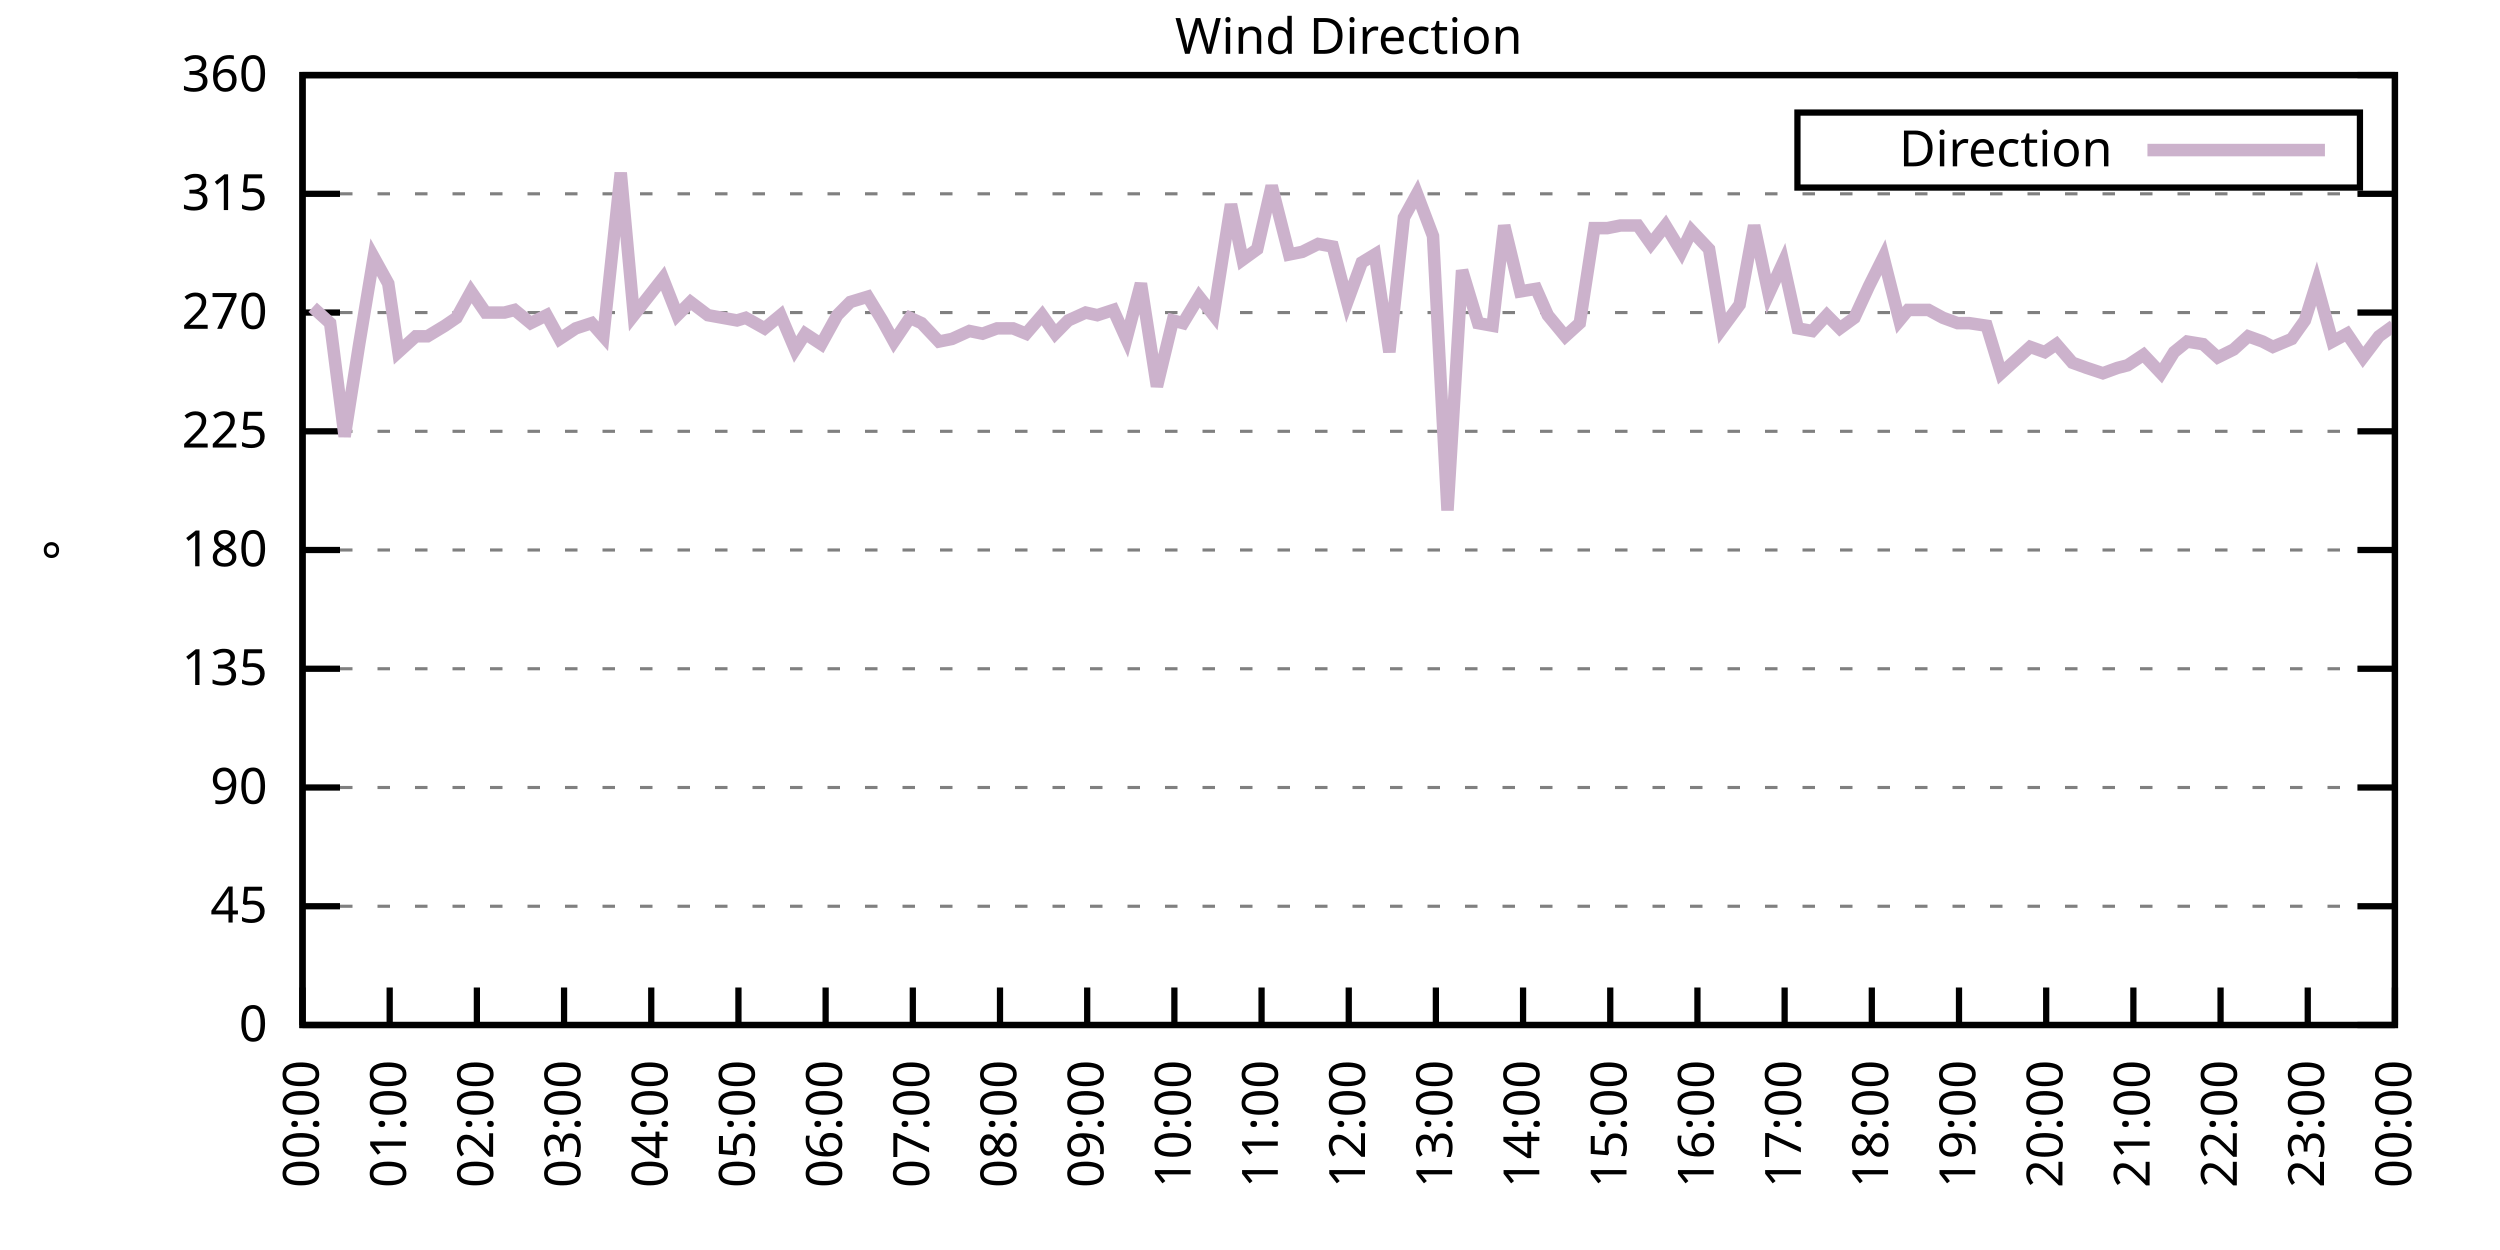
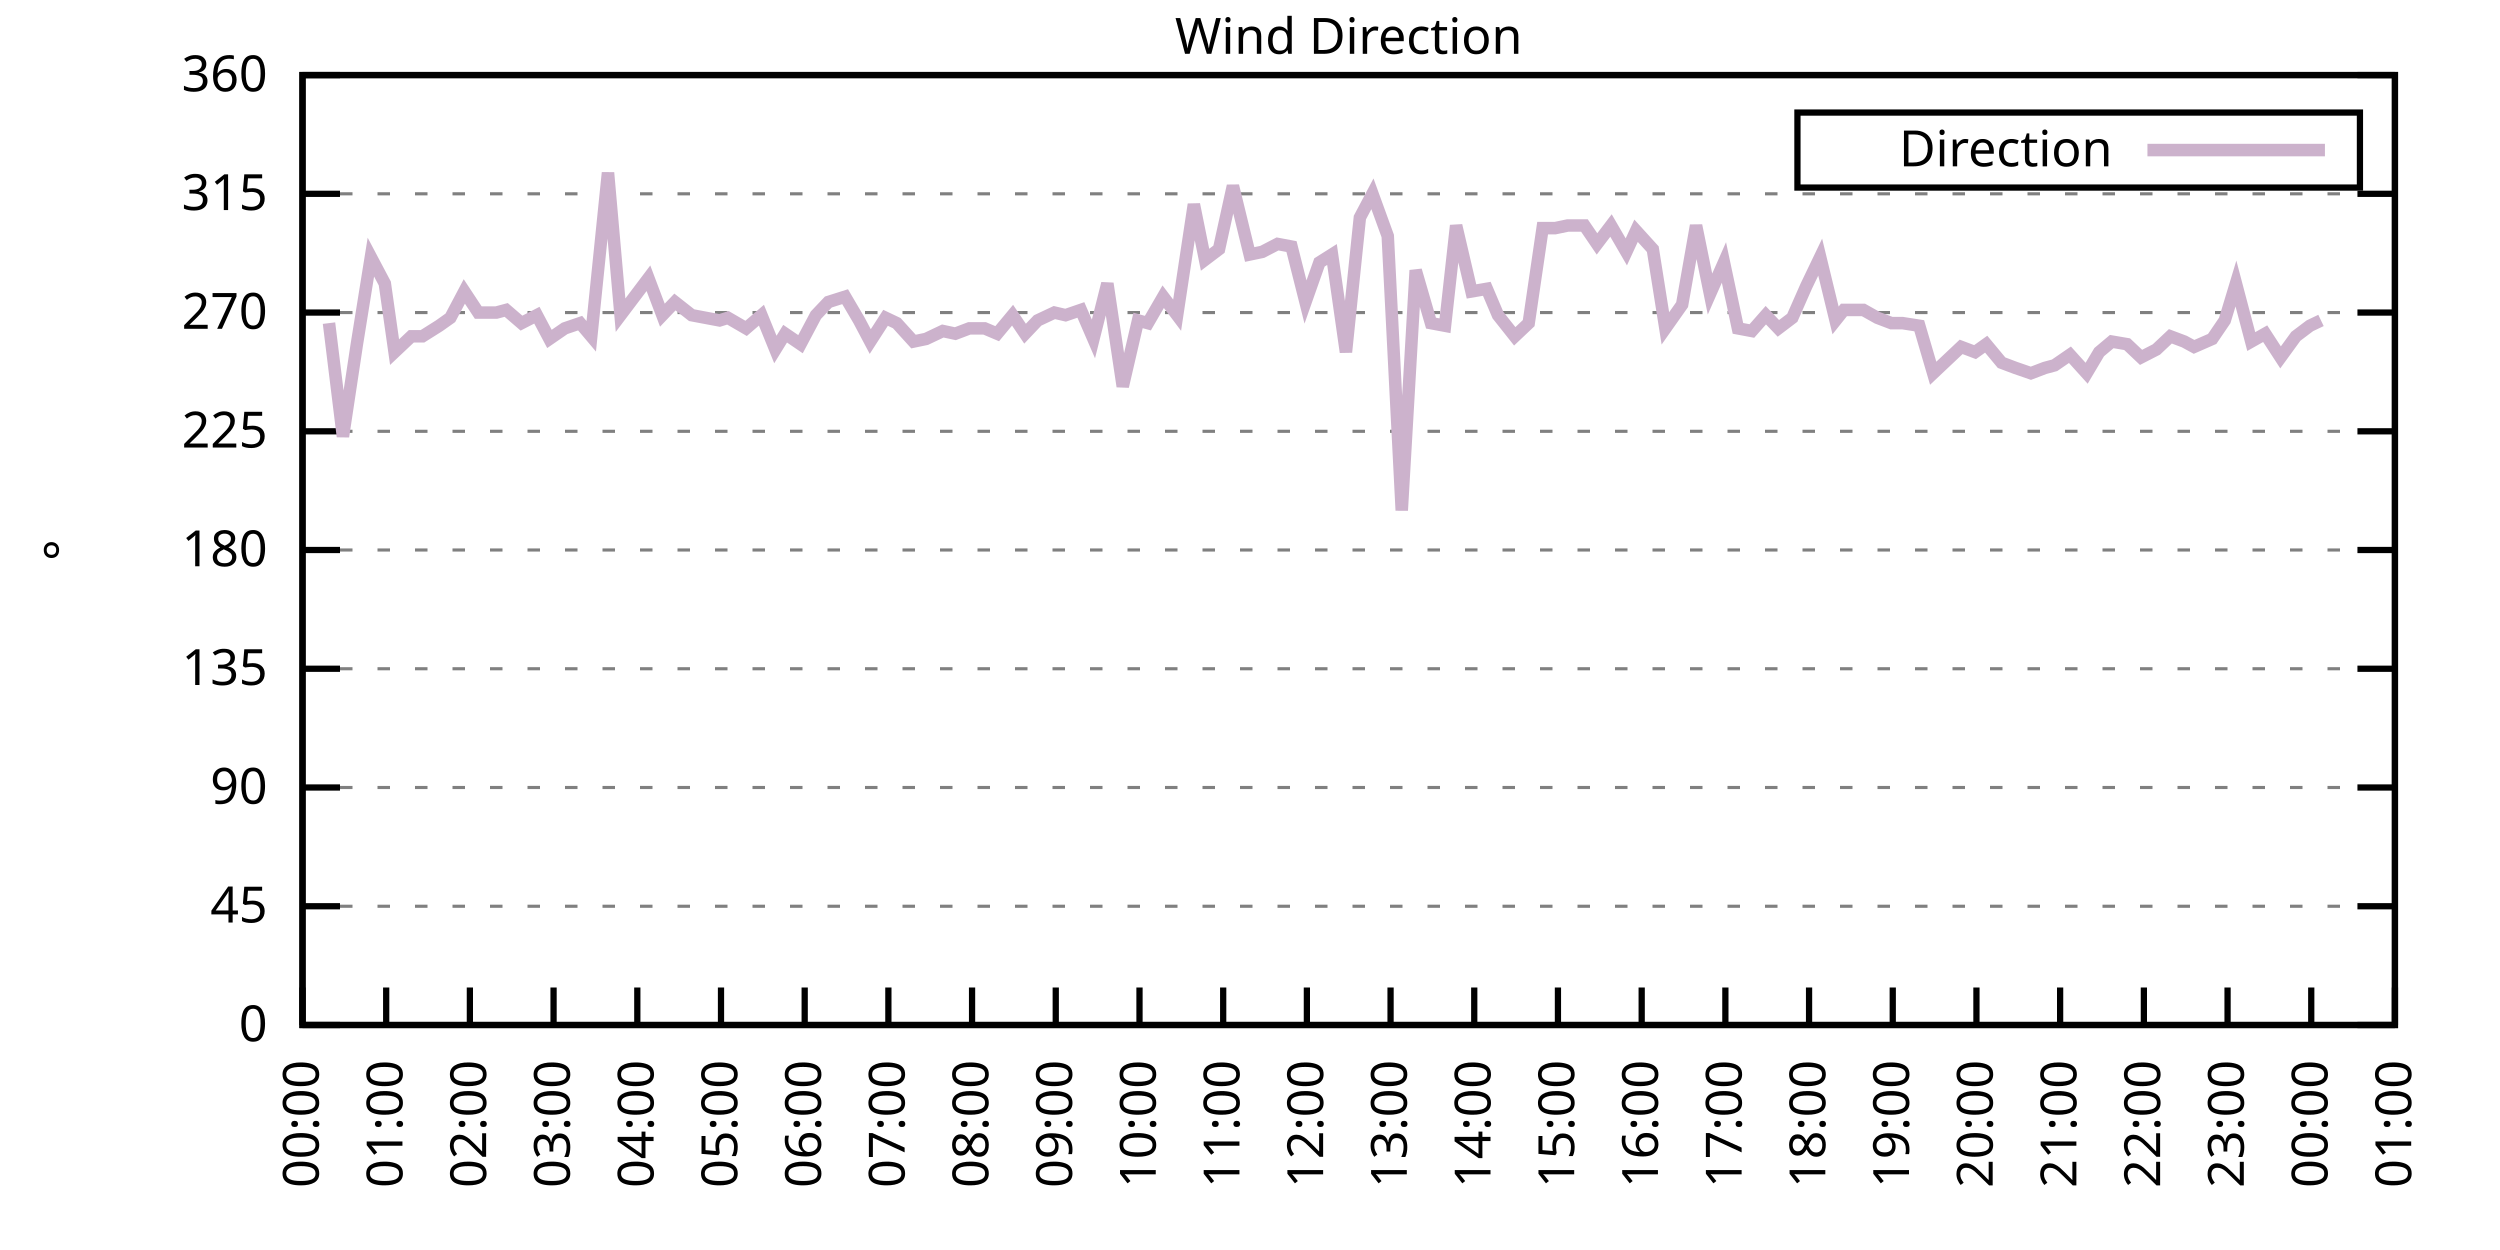
<svg xmlns="http://www.w3.org/2000/svg" xmlns:xlink="http://www.w3.org/1999/xlink" width="400" height="200" viewBox="0 0 400 200">
  <g id="gnuplot_canvas">
    <rect x="0" y="0" width="400" height="200" fill="none" />
    <defs>
      <circle id="gpDot" r="0.5" stroke-width="0.5" stroke="currentColor" />
      <path id="gpPt0" stroke-width="0.333" stroke="currentColor" d="M-1,0 h2 M0,-1 v2" />
      <path id="gpPt1" stroke-width="0.333" stroke="currentColor" d="M-1,-1 L1,1 M1,-1 L-1,1" />
      <path id="gpPt2" stroke-width="0.333" stroke="currentColor" d="M-1,0 L1,0 M0,-1 L0,1 M-1,-1 L1,1 M-1,1 L1,-1" />
      <rect id="gpPt3" stroke-width="0.333" stroke="currentColor" x="-1" y="-1" width="2" height="2" />
      <rect id="gpPt4" stroke-width="0.333" stroke="currentColor" fill="currentColor" x="-1" y="-1" width="2" height="2" />
      <circle id="gpPt5" stroke-width="0.333" stroke="currentColor" cx="0" cy="0" r="1" />
      <use xlink:href="#gpPt5" id="gpPt6" fill="currentColor" stroke="none" />
      <path id="gpPt7" stroke-width="0.333" stroke="currentColor" d="M0,-1.33 L-1.33,0.67 L1.33,0.67 z" />
      <use xlink:href="#gpPt7" id="gpPt8" fill="currentColor" stroke="none" />
      <use xlink:href="#gpPt7" id="gpPt9" stroke="currentColor" transform="rotate(180)" />
      <use xlink:href="#gpPt9" id="gpPt10" fill="currentColor" stroke="none" />
      <use xlink:href="#gpPt3" id="gpPt11" stroke="currentColor" transform="rotate(45)" />
      <use xlink:href="#gpPt11" id="gpPt12" fill="currentColor" stroke="none" />
      <path id="gpPt13" stroke-width="0.333" stroke="currentColor" d="M0,1.330 L1.265,0.411 L0.782,-1.067 L-0.782,-1.076 L-1.265,0.411 z" />
      <use xlink:href="#gpPt13" id="gpPt14" fill="currentColor" stroke="none" />
      <filter id="textbox" filterUnits="objectBoundingBox" x="0" y="0" height="1" width="1">
        <feFlood flood-color="white" flood-opacity="1" result="bgnd" />
        <feComposite in="SourceGraphic" in2="bgnd" operator="atop" />
      </filter>
      <filter id="greybox" filterUnits="objectBoundingBox" x="0" y="0" height="1" width="1">
        <feFlood flood-color="lightgrey" flood-opacity="1" result="grey" />
        <feComposite in="SourceGraphic" in2="grey" operator="atop" />
      </filter>
    </defs>
    <g fill="none" color="white" stroke="currentColor" stroke-width="1.00" stroke-linecap="butt" stroke-linejoin="miter">
</g>
    <g fill="none" color="black" stroke="currentColor" stroke-width="1.00" stroke-linecap="butt" stroke-linejoin="miter">
      <g stroke="none" shape-rendering="crispEdges">
        <polygon fill="rgb(255, 255, 255)" points="48.40,164.00 383.18,164.00 383.18,12.02 48.40,12.02 " />
      </g>
    </g>
    <g fill="none" color="black" stroke="currentColor" stroke-width="1.00" stroke-linecap="butt" stroke-linejoin="miter">
</g>
    <g fill="none" color="black" stroke="black" stroke-width="0.50" stroke-linecap="butt" stroke-linejoin="miter">
</g>
    <g fill="none" color="gray" stroke="currentColor" stroke-width="0.50" stroke-linecap="butt" stroke-linejoin="miter">
      <path stroke="gray" stroke-dasharray="2,4" class="gridline" d="M48.40,164.00 L383.19,164.00  " />
    </g>
    <g fill="none" color="gray" stroke="gray" stroke-width="1.00" stroke-linecap="butt" stroke-linejoin="miter">
</g>
    <g fill="none" color="black" stroke="currentColor" stroke-width="1.00" stroke-linecap="butt" stroke-linejoin="miter">
      <path stroke="black" d="M48.40,164.00 L54.40,164.00 M383.19,164.00 L377.19,164.00  " />
      <g transform="translate(42.80,166.60)" stroke="none" fill="black" font-family="Sans" font-size="8.00" text-anchor="end">
        <text>
          <tspan font-family="Sans"> 0</tspan>
        </text>
      </g>
    </g>
    <g fill="none" color="black" stroke="currentColor" stroke-width="1.00" stroke-linecap="butt" stroke-linejoin="miter">
</g>
    <g fill="none" color="black" stroke="black" stroke-width="0.50" stroke-linecap="butt" stroke-linejoin="miter">
</g>
    <g fill="none" color="gray" stroke="currentColor" stroke-width="0.50" stroke-linecap="butt" stroke-linejoin="miter">
      <path stroke="gray" stroke-dasharray="2,4" class="gridline" d="M48.40,145.00 L383.19,145.00  " />
    </g>
    <g fill="none" color="gray" stroke="gray" stroke-width="1.00" stroke-linecap="butt" stroke-linejoin="miter">
</g>
    <g fill="none" color="black" stroke="currentColor" stroke-width="1.00" stroke-linecap="butt" stroke-linejoin="miter">
      <path stroke="black" d="M48.40,145.00 L54.40,145.00 M383.19,145.00 L377.19,145.00  " />
      <g transform="translate(42.80,147.60)" stroke="none" fill="black" font-family="Sans" font-size="8.00" text-anchor="end">
        <text>
          <tspan font-family="Sans"> 45</tspan>
        </text>
      </g>
    </g>
    <g fill="none" color="black" stroke="currentColor" stroke-width="1.00" stroke-linecap="butt" stroke-linejoin="miter">
</g>
    <g fill="none" color="black" stroke="black" stroke-width="0.50" stroke-linecap="butt" stroke-linejoin="miter">
</g>
    <g fill="none" color="gray" stroke="currentColor" stroke-width="0.50" stroke-linecap="butt" stroke-linejoin="miter">
      <path stroke="gray" stroke-dasharray="2,4" class="gridline" d="M48.40,126.00 L383.19,126.00  " />
    </g>
    <g fill="none" color="gray" stroke="gray" stroke-width="1.00" stroke-linecap="butt" stroke-linejoin="miter">
</g>
    <g fill="none" color="black" stroke="currentColor" stroke-width="1.00" stroke-linecap="butt" stroke-linejoin="miter">
      <path stroke="black" d="M48.40,126.00 L54.40,126.00 M383.19,126.00 L377.19,126.00  " />
      <g transform="translate(42.80,128.60)" stroke="none" fill="black" font-family="Sans" font-size="8.00" text-anchor="end">
        <text>
          <tspan font-family="Sans"> 90</tspan>
        </text>
      </g>
    </g>
    <g fill="none" color="black" stroke="currentColor" stroke-width="1.00" stroke-linecap="butt" stroke-linejoin="miter">
</g>
    <g fill="none" color="black" stroke="black" stroke-width="0.50" stroke-linecap="butt" stroke-linejoin="miter">
</g>
    <g fill="none" color="gray" stroke="currentColor" stroke-width="0.50" stroke-linecap="butt" stroke-linejoin="miter">
      <path stroke="gray" stroke-dasharray="2,4" class="gridline" d="M48.40,107.00 L383.19,107.00  " />
    </g>
    <g fill="none" color="gray" stroke="gray" stroke-width="1.00" stroke-linecap="butt" stroke-linejoin="miter">
</g>
    <g fill="none" color="black" stroke="currentColor" stroke-width="1.00" stroke-linecap="butt" stroke-linejoin="miter">
      <path stroke="black" d="M48.40,107.00 L54.40,107.00 M383.19,107.00 L377.19,107.00  " />
      <g transform="translate(42.80,109.60)" stroke="none" fill="black" font-family="Sans" font-size="8.00" text-anchor="end">
        <text>
          <tspan font-family="Sans"> 135</tspan>
        </text>
      </g>
    </g>
    <g fill="none" color="black" stroke="currentColor" stroke-width="1.00" stroke-linecap="butt" stroke-linejoin="miter">
</g>
    <g fill="none" color="black" stroke="black" stroke-width="0.50" stroke-linecap="butt" stroke-linejoin="miter">
</g>
    <g fill="none" color="gray" stroke="currentColor" stroke-width="0.50" stroke-linecap="butt" stroke-linejoin="miter">
      <path stroke="gray" stroke-dasharray="2,4" class="gridline" d="M48.40,88.00 L383.19,88.00  " />
    </g>
    <g fill="none" color="gray" stroke="gray" stroke-width="1.00" stroke-linecap="butt" stroke-linejoin="miter">
</g>
    <g fill="none" color="black" stroke="currentColor" stroke-width="1.00" stroke-linecap="butt" stroke-linejoin="miter">
      <path stroke="black" d="M48.40,88.00 L54.40,88.00 M383.19,88.00 L377.19,88.00  " />
      <g transform="translate(42.80,90.60)" stroke="none" fill="black" font-family="Sans" font-size="8.00" text-anchor="end">
        <text>
          <tspan font-family="Sans"> 180</tspan>
        </text>
      </g>
    </g>
    <g fill="none" color="black" stroke="currentColor" stroke-width="1.00" stroke-linecap="butt" stroke-linejoin="miter">
</g>
    <g fill="none" color="black" stroke="black" stroke-width="0.50" stroke-linecap="butt" stroke-linejoin="miter">
</g>
    <g fill="none" color="gray" stroke="currentColor" stroke-width="0.50" stroke-linecap="butt" stroke-linejoin="miter">
      <path stroke="gray" stroke-dasharray="2,4" class="gridline" d="M48.40,69.01 L383.19,69.01  " />
    </g>
    <g fill="none" color="gray" stroke="gray" stroke-width="1.00" stroke-linecap="butt" stroke-linejoin="miter">
</g>
    <g fill="none" color="black" stroke="currentColor" stroke-width="1.00" stroke-linecap="butt" stroke-linejoin="miter">
      <path stroke="black" d="M48.40,69.01 L54.40,69.01 M383.19,69.01 L377.19,69.01  " />
      <g transform="translate(42.80,71.61)" stroke="none" fill="black" font-family="Sans" font-size="8.00" text-anchor="end">
        <text>
          <tspan font-family="Sans"> 225</tspan>
        </text>
      </g>
    </g>
    <g fill="none" color="black" stroke="currentColor" stroke-width="1.00" stroke-linecap="butt" stroke-linejoin="miter">
</g>
    <g fill="none" color="black" stroke="black" stroke-width="0.50" stroke-linecap="butt" stroke-linejoin="miter">
</g>
    <g fill="none" color="gray" stroke="currentColor" stroke-width="0.50" stroke-linecap="butt" stroke-linejoin="miter">
      <path stroke="gray" stroke-dasharray="2,4" class="gridline" d="M48.40,50.01 L383.19,50.01  " />
    </g>
    <g fill="none" color="gray" stroke="gray" stroke-width="1.00" stroke-linecap="butt" stroke-linejoin="miter">
</g>
    <g fill="none" color="black" stroke="currentColor" stroke-width="1.00" stroke-linecap="butt" stroke-linejoin="miter">
      <path stroke="black" d="M48.40,50.01 L54.40,50.01 M383.19,50.01 L377.19,50.01  " />
      <g transform="translate(42.80,52.61)" stroke="none" fill="black" font-family="Sans" font-size="8.00" text-anchor="end">
        <text>
          <tspan font-family="Sans"> 270</tspan>
        </text>
      </g>
    </g>
    <g fill="none" color="black" stroke="currentColor" stroke-width="1.00" stroke-linecap="butt" stroke-linejoin="miter">
</g>
    <g fill="none" color="black" stroke="black" stroke-width="0.50" stroke-linecap="butt" stroke-linejoin="miter">
</g>
    <g fill="none" color="gray" stroke="currentColor" stroke-width="0.50" stroke-linecap="butt" stroke-linejoin="miter">
      <path stroke="gray" stroke-dasharray="2,4" class="gridline" d="M48.40,31.01 L383.19,31.01  " />
    </g>
    <g fill="none" color="gray" stroke="gray" stroke-width="1.00" stroke-linecap="butt" stroke-linejoin="miter">
</g>
    <g fill="none" color="black" stroke="currentColor" stroke-width="1.00" stroke-linecap="butt" stroke-linejoin="miter">
      <path stroke="black" d="M48.40,31.01 L54.40,31.01 M383.19,31.01 L377.19,31.01  " />
      <g transform="translate(42.80,33.61)" stroke="none" fill="black" font-family="Sans" font-size="8.00" text-anchor="end">
        <text>
          <tspan font-family="Sans"> 315</tspan>
        </text>
      </g>
    </g>
    <g fill="none" color="black" stroke="currentColor" stroke-width="1.00" stroke-linecap="butt" stroke-linejoin="miter">
</g>
    <g fill="none" color="black" stroke="black" stroke-width="0.50" stroke-linecap="butt" stroke-linejoin="miter">
</g>
    <g fill="none" color="gray" stroke="currentColor" stroke-width="0.50" stroke-linecap="butt" stroke-linejoin="miter">
      <path stroke="gray" stroke-dasharray="2,4" class="gridline" d="M48.40,12.01 L383.19,12.01  " />
    </g>
    <g fill="none" color="gray" stroke="gray" stroke-width="1.00" stroke-linecap="butt" stroke-linejoin="miter">
</g>
    <g fill="none" color="black" stroke="currentColor" stroke-width="1.00" stroke-linecap="butt" stroke-linejoin="miter">
      <path stroke="black" d="M48.40,12.01 L54.40,12.01 M383.19,12.01 L377.19,12.01  " />
      <g transform="translate(42.80,14.61)" stroke="none" fill="black" font-family="Sans" font-size="8.00" text-anchor="end">
        <text>
          <tspan font-family="Sans"> 360</tspan>
        </text>
      </g>
    </g>
    <g fill="none" color="black" stroke="currentColor" stroke-width="1.00" stroke-linecap="butt" stroke-linejoin="miter">
      <path stroke="black" d="M48.40,164.00 L48.40,158.00  " />
      <g transform="translate(51.00,169.60) rotate(270.00)" stroke="none" fill="black" font-family="Sans" font-size="8.00" text-anchor="end">
        <text>
          <tspan font-family="Sans">00:00</tspan>
        </text>
      </g>
    </g>
    <g fill="none" color="black" stroke="currentColor" stroke-width="1.00" stroke-linecap="butt" stroke-linejoin="miter">
-       <path stroke="black" d="M62.35,164.00 L62.35,158.00  " />
-       <g transform="translate(64.95,169.60) rotate(270.00)" stroke="none" fill="black" font-family="Sans" font-size="8.00" text-anchor="end">
+       <path stroke="black" d="M61.79,164.00 L61.79,158.00  " />
+       <g transform="translate(64.39,169.60) rotate(270.00)" stroke="none" fill="black" font-family="Sans" font-size="8.00" text-anchor="end">
        <text>
          <tspan font-family="Sans">01:00</tspan>
        </text>
      </g>
    </g>
    <g fill="none" color="black" stroke="currentColor" stroke-width="1.00" stroke-linecap="butt" stroke-linejoin="miter">
-       <path stroke="black" d="M76.30,164.00 L76.30,158.00  " />
-       <g transform="translate(78.90,169.60) rotate(270.00)" stroke="none" fill="black" font-family="Sans" font-size="8.00" text-anchor="end">
+       <path stroke="black" d="M75.18,164.00 L75.18,158.00  " />
+       <g transform="translate(77.78,169.60) rotate(270.00)" stroke="none" fill="black" font-family="Sans" font-size="8.00" text-anchor="end">
        <text>
          <tspan font-family="Sans">02:00</tspan>
        </text>
      </g>
    </g>
    <g fill="none" color="black" stroke="currentColor" stroke-width="1.00" stroke-linecap="butt" stroke-linejoin="miter">
-       <path stroke="black" d="M90.25,164.00 L90.25,158.00  " />
-       <g transform="translate(92.85,169.60) rotate(270.00)" stroke="none" fill="black" font-family="Sans" font-size="8.00" text-anchor="end">
+       <path stroke="black" d="M88.57,164.00 L88.57,158.00  " />
+       <g transform="translate(91.17,169.60) rotate(270.00)" stroke="none" fill="black" font-family="Sans" font-size="8.00" text-anchor="end">
        <text>
          <tspan font-family="Sans">03:00</tspan>
        </text>
      </g>
    </g>
    <g fill="none" color="black" stroke="currentColor" stroke-width="1.00" stroke-linecap="butt" stroke-linejoin="miter">
-       <path stroke="black" d="M104.20,164.00 L104.20,158.00  " />
-       <g transform="translate(106.80,169.60) rotate(270.00)" stroke="none" fill="black" font-family="Sans" font-size="8.00" text-anchor="end">
+       <path stroke="black" d="M101.97,164.00 L101.97,158.00  " />
+       <g transform="translate(104.57,169.60) rotate(270.00)" stroke="none" fill="black" font-family="Sans" font-size="8.00" text-anchor="end">
        <text>
          <tspan font-family="Sans">04:00</tspan>
        </text>
      </g>
    </g>
    <g fill="none" color="black" stroke="currentColor" stroke-width="1.00" stroke-linecap="butt" stroke-linejoin="miter">
-       <path stroke="black" d="M118.15,164.00 L118.15,158.00  " />
-       <g transform="translate(120.75,169.60) rotate(270.00)" stroke="none" fill="black" font-family="Sans" font-size="8.00" text-anchor="end">
+       <path stroke="black" d="M115.36,164.00 L115.36,158.00  " />
+       <g transform="translate(117.96,169.60) rotate(270.00)" stroke="none" fill="black" font-family="Sans" font-size="8.00" text-anchor="end">
        <text>
          <tspan font-family="Sans">05:00</tspan>
        </text>
      </g>
    </g>
    <g fill="none" color="black" stroke="currentColor" stroke-width="1.00" stroke-linecap="butt" stroke-linejoin="miter">
-       <path stroke="black" d="M132.10,164.00 L132.10,158.00  " />
-       <g transform="translate(134.70,169.60) rotate(270.00)" stroke="none" fill="black" font-family="Sans" font-size="8.00" text-anchor="end">
+       <path stroke="black" d="M128.75,164.00 L128.75,158.00  " />
+       <g transform="translate(131.35,169.60) rotate(270.00)" stroke="none" fill="black" font-family="Sans" font-size="8.00" text-anchor="end">
        <text>
          <tspan font-family="Sans">06:00</tspan>
        </text>
      </g>
    </g>
    <g fill="none" color="black" stroke="currentColor" stroke-width="1.00" stroke-linecap="butt" stroke-linejoin="miter">
-       <path stroke="black" d="M146.05,164.00 L146.05,158.00  " />
-       <g transform="translate(148.65,169.60) rotate(270.00)" stroke="none" fill="black" font-family="Sans" font-size="8.00" text-anchor="end">
+       <path stroke="black" d="M142.14,164.00 L142.14,158.00  " />
+       <g transform="translate(144.74,169.60) rotate(270.00)" stroke="none" fill="black" font-family="Sans" font-size="8.00" text-anchor="end">
        <text>
          <tspan font-family="Sans">07:00</tspan>
        </text>
      </g>
    </g>
    <g fill="none" color="black" stroke="currentColor" stroke-width="1.00" stroke-linecap="butt" stroke-linejoin="miter">
-       <path stroke="black" d="M160.00,164.00 L160.00,158.00  " />
-       <g transform="translate(162.60,169.60) rotate(270.00)" stroke="none" fill="black" font-family="Sans" font-size="8.00" text-anchor="end">
+       <path stroke="black" d="M155.53,164.00 L155.53,158.00  " />
+       <g transform="translate(158.13,169.60) rotate(270.00)" stroke="none" fill="black" font-family="Sans" font-size="8.00" text-anchor="end">
        <text>
          <tspan font-family="Sans">08:00</tspan>
        </text>
      </g>
    </g>
    <g fill="none" color="black" stroke="currentColor" stroke-width="1.00" stroke-linecap="butt" stroke-linejoin="miter">
-       <path stroke="black" d="M173.95,164.00 L173.95,158.00  " />
-       <g transform="translate(176.55,169.60) rotate(270.00)" stroke="none" fill="black" font-family="Sans" font-size="8.00" text-anchor="end">
+       <path stroke="black" d="M168.92,164.00 L168.92,158.00  " />
+       <g transform="translate(171.52,169.60) rotate(270.00)" stroke="none" fill="black" font-family="Sans" font-size="8.00" text-anchor="end">
        <text>
          <tspan font-family="Sans">09:00</tspan>
        </text>
      </g>
    </g>
    <g fill="none" color="black" stroke="currentColor" stroke-width="1.00" stroke-linecap="butt" stroke-linejoin="miter">
-       <path stroke="black" d="M187.90,164.00 L187.90,158.00  " />
-       <g transform="translate(190.50,169.60) rotate(270.00)" stroke="none" fill="black" font-family="Sans" font-size="8.00" text-anchor="end">
+       <path stroke="black" d="M182.32,164.00 L182.32,158.00  " />
+       <g transform="translate(184.92,169.60) rotate(270.00)" stroke="none" fill="black" font-family="Sans" font-size="8.00" text-anchor="end">
        <text>
          <tspan font-family="Sans">10:00</tspan>
        </text>
      </g>
    </g>
    <g fill="none" color="black" stroke="currentColor" stroke-width="1.00" stroke-linecap="butt" stroke-linejoin="miter">
-       <path stroke="black" d="M201.85,164.00 L201.85,158.00  " />
-       <g transform="translate(204.45,169.60) rotate(270.00)" stroke="none" fill="black" font-family="Sans" font-size="8.00" text-anchor="end">
+       <path stroke="black" d="M195.71,164.00 L195.71,158.00  " />
+       <g transform="translate(198.31,169.60) rotate(270.00)" stroke="none" fill="black" font-family="Sans" font-size="8.00" text-anchor="end">
        <text>
          <tspan font-family="Sans">11:00</tspan>
        </text>
      </g>
    </g>
    <g fill="none" color="black" stroke="currentColor" stroke-width="1.00" stroke-linecap="butt" stroke-linejoin="miter">
-       <path stroke="black" d="M215.80,164.00 L215.80,158.00  " />
-       <g transform="translate(218.40,169.60) rotate(270.00)" stroke="none" fill="black" font-family="Sans" font-size="8.00" text-anchor="end">
+       <path stroke="black" d="M209.10,164.00 L209.10,158.00  " />
+       <g transform="translate(211.70,169.60) rotate(270.00)" stroke="none" fill="black" font-family="Sans" font-size="8.00" text-anchor="end">
        <text>
          <tspan font-family="Sans">12:00</tspan>
        </text>
      </g>
    </g>
    <g fill="none" color="black" stroke="currentColor" stroke-width="1.00" stroke-linecap="butt" stroke-linejoin="miter">
-       <path stroke="black" d="M229.74,164.00 L229.74,158.00  " />
-       <g transform="translate(232.34,169.60) rotate(270.00)" stroke="none" fill="black" font-family="Sans" font-size="8.00" text-anchor="end">
+       <path stroke="black" d="M222.49,164.00 L222.49,158.00  " />
+       <g transform="translate(225.09,169.60) rotate(270.00)" stroke="none" fill="black" font-family="Sans" font-size="8.00" text-anchor="end">
        <text>
          <tspan font-family="Sans">13:00</tspan>
        </text>
      </g>
    </g>
    <g fill="none" color="black" stroke="currentColor" stroke-width="1.00" stroke-linecap="butt" stroke-linejoin="miter">
-       <path stroke="black" d="M243.69,164.00 L243.69,158.00  " />
-       <g transform="translate(246.29,169.60) rotate(270.00)" stroke="none" fill="black" font-family="Sans" font-size="8.00" text-anchor="end">
+       <path stroke="black" d="M235.88,164.00 L235.88,158.00  " />
+       <g transform="translate(238.48,169.60) rotate(270.00)" stroke="none" fill="black" font-family="Sans" font-size="8.00" text-anchor="end">
        <text>
          <tspan font-family="Sans">14:00</tspan>
        </text>
      </g>
    </g>
    <g fill="none" color="black" stroke="currentColor" stroke-width="1.00" stroke-linecap="butt" stroke-linejoin="miter">
-       <path stroke="black" d="M257.64,164.00 L257.64,158.00  " />
-       <g transform="translate(260.24,169.60) rotate(270.00)" stroke="none" fill="black" font-family="Sans" font-size="8.00" text-anchor="end">
+       <path stroke="black" d="M249.27,164.00 L249.27,158.00  " />
+       <g transform="translate(251.87,169.60) rotate(270.00)" stroke="none" fill="black" font-family="Sans" font-size="8.00" text-anchor="end">
        <text>
          <tspan font-family="Sans">15:00</tspan>
        </text>
      </g>
    </g>
    <g fill="none" color="black" stroke="currentColor" stroke-width="1.00" stroke-linecap="butt" stroke-linejoin="miter">
-       <path stroke="black" d="M271.59,164.00 L271.59,158.00  " />
-       <g transform="translate(274.19,169.60) rotate(270.00)" stroke="none" fill="black" font-family="Sans" font-size="8.00" text-anchor="end">
+       <path stroke="black" d="M262.67,164.00 L262.67,158.00  " />
+       <g transform="translate(265.27,169.60) rotate(270.00)" stroke="none" fill="black" font-family="Sans" font-size="8.00" text-anchor="end">
        <text>
          <tspan font-family="Sans">16:00</tspan>
        </text>
      </g>
    </g>
    <g fill="none" color="black" stroke="currentColor" stroke-width="1.00" stroke-linecap="butt" stroke-linejoin="miter">
-       <path stroke="black" d="M285.54,164.00 L285.54,158.00  " />
-       <g transform="translate(288.14,169.60) rotate(270.00)" stroke="none" fill="black" font-family="Sans" font-size="8.00" text-anchor="end">
+       <path stroke="black" d="M276.06,164.00 L276.06,158.00  " />
+       <g transform="translate(278.66,169.60) rotate(270.00)" stroke="none" fill="black" font-family="Sans" font-size="8.00" text-anchor="end">
        <text>
          <tspan font-family="Sans">17:00</tspan>
        </text>
      </g>
    </g>
    <g fill="none" color="black" stroke="currentColor" stroke-width="1.00" stroke-linecap="butt" stroke-linejoin="miter">
-       <path stroke="black" d="M299.49,164.00 L299.49,158.00  " />
-       <g transform="translate(302.09,169.60) rotate(270.00)" stroke="none" fill="black" font-family="Sans" font-size="8.00" text-anchor="end">
+       <path stroke="black" d="M289.45,164.00 L289.45,158.00  " />
+       <g transform="translate(292.05,169.60) rotate(270.00)" stroke="none" fill="black" font-family="Sans" font-size="8.00" text-anchor="end">
        <text>
          <tspan font-family="Sans">18:00</tspan>
        </text>
      </g>
    </g>
    <g fill="none" color="black" stroke="currentColor" stroke-width="1.00" stroke-linecap="butt" stroke-linejoin="miter">
-       <path stroke="black" d="M313.44,164.00 L313.44,158.00  " />
-       <g transform="translate(316.04,169.60) rotate(270.00)" stroke="none" fill="black" font-family="Sans" font-size="8.00" text-anchor="end">
+       <path stroke="black" d="M302.84,164.00 L302.84,158.00  " />
+       <g transform="translate(305.44,169.60) rotate(270.00)" stroke="none" fill="black" font-family="Sans" font-size="8.00" text-anchor="end">
        <text>
          <tspan font-family="Sans">19:00</tspan>
        </text>
      </g>
    </g>
    <g fill="none" color="black" stroke="currentColor" stroke-width="1.00" stroke-linecap="butt" stroke-linejoin="miter">
-       <path stroke="black" d="M327.39,164.00 L327.39,158.00  " />
-       <g transform="translate(329.99,169.60) rotate(270.00)" stroke="none" fill="black" font-family="Sans" font-size="8.00" text-anchor="end">
+       <path stroke="black" d="M316.23,164.00 L316.23,158.00  " />
+       <g transform="translate(318.83,169.60) rotate(270.00)" stroke="none" fill="black" font-family="Sans" font-size="8.00" text-anchor="end">
        <text>
          <tspan font-family="Sans">20:00</tspan>
        </text>
      </g>
    </g>
    <g fill="none" color="black" stroke="currentColor" stroke-width="1.00" stroke-linecap="butt" stroke-linejoin="miter">
-       <path stroke="black" d="M341.34,164.00 L341.34,158.00  " />
-       <g transform="translate(343.94,169.60) rotate(270.00)" stroke="none" fill="black" font-family="Sans" font-size="8.00" text-anchor="end">
+       <path stroke="black" d="M329.62,164.00 L329.62,158.00  " />
+       <g transform="translate(332.22,169.60) rotate(270.00)" stroke="none" fill="black" font-family="Sans" font-size="8.00" text-anchor="end">
        <text>
          <tspan font-family="Sans">21:00</tspan>
        </text>
      </g>
    </g>
    <g fill="none" color="black" stroke="currentColor" stroke-width="1.00" stroke-linecap="butt" stroke-linejoin="miter">
-       <path stroke="black" d="M355.29,164.00 L355.29,158.00  " />
-       <g transform="translate(357.89,169.60) rotate(270.00)" stroke="none" fill="black" font-family="Sans" font-size="8.00" text-anchor="end">
+       <path stroke="black" d="M343.02,164.00 L343.02,158.00  " />
+       <g transform="translate(345.62,169.60) rotate(270.00)" stroke="none" fill="black" font-family="Sans" font-size="8.00" text-anchor="end">
        <text>
          <tspan font-family="Sans">22:00</tspan>
        </text>
      </g>
    </g>
    <g fill="none" color="black" stroke="currentColor" stroke-width="1.00" stroke-linecap="butt" stroke-linejoin="miter">
-       <path stroke="black" d="M369.24,164.00 L369.24,158.00  " />
-       <g transform="translate(371.84,169.60) rotate(270.00)" stroke="none" fill="black" font-family="Sans" font-size="8.00" text-anchor="end">
+       <path stroke="black" d="M356.41,164.00 L356.41,158.00  " />
+       <g transform="translate(359.01,169.60) rotate(270.00)" stroke="none" fill="black" font-family="Sans" font-size="8.00" text-anchor="end">
        <text>
          <tspan font-family="Sans">23:00</tspan>
+         </text>
+       </g>
+     </g>
+     <g fill="none" color="black" stroke="currentColor" stroke-width="1.00" stroke-linecap="butt" stroke-linejoin="miter">
+       <path stroke="black" d="M369.80,164.00 L369.80,158.00  " />
+       <g transform="translate(372.40,169.60) rotate(270.00)" stroke="none" fill="black" font-family="Sans" font-size="8.00" text-anchor="end">
+         <text>
+           <tspan font-family="Sans">00:00</tspan>
        </text>
      </g>
    </g>
    <g fill="none" color="black" stroke="currentColor" stroke-width="1.00" stroke-linecap="butt" stroke-linejoin="miter">
      <path stroke="black" d="M383.19,164.00 L383.19,158.00  " />
      <g transform="translate(385.79,169.60) rotate(270.00)" stroke="none" fill="black" font-family="Sans" font-size="8.00" text-anchor="end">
        <text>
-           <tspan font-family="Sans">00:00</tspan>
+           <tspan font-family="Sans">01:00</tspan>
        </text>
      </g>
    </g>
    <g fill="none" color="black" stroke="currentColor" stroke-width="1.00" stroke-linecap="butt" stroke-linejoin="miter">
</g>
    <g fill="none" color="black" stroke="currentColor" stroke-width="1.00" stroke-linecap="butt" stroke-linejoin="miter">
      <path stroke="black" d="M48.40,12.01 L48.40,164.00 L383.19,164.00 L383.19,12.01 L48.40,12.01 Z  " />
    </g>
    <g fill="none" color="black" stroke="currentColor" stroke-width="1.00" stroke-linecap="butt" stroke-linejoin="miter">
</g>
    <g fill="none" color="black" stroke="currentColor" stroke-width="1.00" stroke-linecap="butt" stroke-linejoin="miter">
      <path stroke="black" d="M287.59,30.01 L287.59,18.01 L377.59,18.01 L377.59,30.01 L287.59,30.01 Z  " />
    </g>
    <g id="Wind_direction_plot_1">
      <g fill="none" color="white" stroke="black" stroke-width="2.00" stroke-linecap="butt" stroke-linejoin="miter">
</g>
      <g fill="none" color="black" stroke="currentColor" stroke-width="2.00" stroke-linecap="butt" stroke-linejoin="miter">
        <g transform="translate(337.99,26.61)" stroke="none" fill="black" font-family="Sans" font-size="8.00" text-anchor="end">
          <text>
            <tspan font-family="Sans">Direction</tspan>
          </text>
        </g>
      </g>
      <g fill="none" color="black" stroke="currentColor" stroke-width="2.00" stroke-linecap="butt" stroke-linejoin="miter">
-         <path stroke="rgb(204, 178, 204)" d="M343.59,24.01 L371.99,24.01 M50.03,49.16 L52.82,51.70 L55.14,69.85 L57.47,55.07 L59.79,41.14 L62.12,45.36   L63.74,56.34 L66.53,53.81 L68.39,53.81 L71.18,52.12 L73.04,50.85 L75.37,46.63 L77.69,50.01 L80.72,50.01   L82.34,49.59 L84.90,51.70 L87.46,50.43 L89.55,54.23 L92.11,52.54 L94.67,51.70 L96.53,53.81 L99.32,27.63   L101.41,50.43 L106.06,44.52 L108.38,50.43 L110.48,48.32 L113.27,50.43 L117.92,51.27 L119.31,50.85 L122.33,52.54   L124.89,50.43 L127.22,55.92 L128.84,53.39 L131.40,55.07 L133.96,50.43 L136.05,48.32 L138.84,47.47 L141.16,51.27   L143.02,54.65 L145.58,50.85 L147.44,51.70 L150.23,54.65 L152.32,54.23 L155.11,52.96 L157.21,53.39 L159.53,52.54   L162.09,52.54 L164.18,53.39 L166.74,50.43 L168.83,53.39 L170.92,51.27 L173.71,50.01 L175.57,50.43 L178.13,49.59   L180.22,54.23 L182.55,45.36 L185.11,61.83 L187.66,51.27 L189.29,51.70 L191.85,47.47 L194.17,50.43 L196.96,32.70   L198.82,41.56 L201.15,39.87 L203.47,29.74 L206.26,40.72 L208.36,40.30 L210.91,39.03 L213.24,39.45 L215.56,48.32   L217.89,41.99 L219.98,40.72 L222.30,56.34 L224.63,34.81 L226.72,31.01 L229.28,37.76 L231.60,81.67 L233.93,43.25   L236.49,51.70 L238.81,52.12 L240.67,36.08 L243.23,46.63 L245.79,46.21 L247.65,50.43 L250.44,53.81 L252.76,51.70   L255.09,36.50 L257.18,36.50 L259.27,36.08 L262.06,36.08 L264.15,39.03 L266.48,36.08 L269.04,40.30 L270.66,36.92   L273.45,39.87 L275.55,52.54 L278.34,48.74 L280.66,36.08 L282.99,47.05 L285.31,41.99 L287.64,52.54 L289.96,52.96   L292.29,50.43 L294.38,52.54 L296.70,50.85 L299.03,45.79 L301.35,41.14 L303.91,51.27 L305.30,49.59 L308.56,49.59   L310.88,50.85 L313.21,51.70 L315.07,51.70 L317.86,52.12 L320.18,59.72 L322.04,58.03 L324.83,55.50 L327.16,56.34   L329.02,55.07 L331.58,58.03 L333.90,58.87 L336.46,59.72 L338.78,58.87 L340.41,58.45 L342.97,56.76 L345.76,59.72   L347.85,56.34 L349.94,54.65 L352.50,55.07 L354.83,57.18 L357.38,55.92 L359.71,53.81 L362.03,54.65 L363.66,55.50   L366.68,54.23 L368.78,51.27 L370.64,45.36 L373.19,54.65 L375.52,53.39 L378.08,57.18 L380.63,53.81 L382.96,52.12    " />
+         <path stroke="rgb(204, 178, 204)" d="M343.59,24.01 L371.99,24.01 M52.64,51.70 L54.87,69.85 L57.10,55.07 L59.34,41.14 L61.57,45.36 L63.13,56.34   L65.81,53.81 L67.59,53.81 L70.27,52.12 L72.06,50.85 L74.29,46.63 L76.52,50.01 L79.42,50.01 L80.99,49.59   L83.44,51.70 L85.90,50.43 L87.91,54.23 L90.36,52.54 L92.82,51.70 L94.60,53.81 L97.28,27.63 L99.29,50.43   L103.75,44.52 L105.98,50.43 L107.99,48.32 L110.67,50.43 L115.13,51.27 L116.47,50.85 L119.38,52.54 L121.83,50.43   L124.06,55.92 L125.62,53.39 L128.08,55.07 L130.54,50.43 L132.54,48.32 L135.22,47.47 L137.45,51.27 L139.24,54.65   L141.69,50.85 L143.48,51.70 L146.16,54.65 L148.17,54.23 L150.85,52.96 L152.85,53.39 L155.09,52.54 L157.54,52.54   L159.55,53.39 L162.01,50.43 L164.01,53.39 L166.02,51.27 L168.70,50.01 L170.49,50.43 L172.94,49.59 L174.95,54.23   L177.18,45.36 L179.64,61.83 L182.09,51.27 L183.66,51.70 L186.11,47.47 L188.34,50.43 L191.02,32.70 L192.81,41.56   L195.04,39.87 L197.27,29.74 L199.95,40.72 L201.96,40.30 L204.41,39.03 L206.64,39.45 L208.88,48.32 L211.11,41.99   L213.12,40.72 L215.35,56.34 L217.58,34.81 L219.59,31.01 L222.04,37.76 L224.28,81.67 L226.51,43.25 L228.96,51.70   L231.20,52.12 L232.98,36.08 L235.44,46.63 L237.89,46.21 L239.68,50.43 L242.36,53.81 L244.59,51.70 L246.82,36.50   L248.83,36.50 L250.84,36.08 L253.51,36.08 L255.52,39.03 L257.76,36.08 L260.21,40.30 L261.77,36.92 L264.45,39.87   L266.46,52.54 L269.14,48.74 L271.37,36.08 L273.60,47.05 L275.83,41.99 L278.07,52.54 L280.30,52.96 L282.53,50.43   L284.54,52.54 L286.77,50.85 L289.00,45.79 L291.23,41.14 L293.69,51.27 L295.03,49.59 L298.15,49.59 L300.39,50.85   L302.62,51.70 L304.40,51.70 L307.08,52.12 L309.31,59.72 L311.10,58.03 L313.78,55.50 L316.01,56.34 L317.79,55.07   L320.25,58.03 L322.48,58.87 L324.94,59.72 L327.17,58.87 L328.73,58.45 L331.19,56.76 L333.86,59.72 L335.87,56.34   L337.88,54.65 L340.34,55.07 L342.57,57.18 L345.02,55.92 L347.26,53.81 L349.49,54.65 L351.05,55.50 L353.95,54.23   L355.96,51.27 L357.75,45.36 L360.20,54.65 L362.43,53.39 L364.89,57.18 L367.34,53.81 L369.58,52.12 L371.36,51.27    " />
      </g>
    </g>
    <g fill="none" color="black" stroke="currentColor" stroke-width="2.00" stroke-linecap="butt" stroke-linejoin="miter">
</g>
    <g fill="none" color="black" stroke="black" stroke-width="1.00" stroke-linecap="butt" stroke-linejoin="miter">
</g>
    <g fill="none" color="black" stroke="currentColor" stroke-width="1.00" stroke-linecap="butt" stroke-linejoin="miter">
      <path stroke="black" d="M48.40,12.01 L48.40,164.00 L383.19,164.00 L383.19,12.01 L48.40,12.01 Z  " />
      <g transform="translate(12.80,88.01) rotate(270.00)" stroke="none" fill="black" font-family="Sans" font-size="8.00" text-anchor="middle">
        <text>
          <tspan font-family="Sans">°</tspan>
        </text>
      </g>
    </g>
    <g fill="none" color="black" stroke="currentColor" stroke-width="1.00" stroke-linecap="butt" stroke-linejoin="miter">
</g>
    <g fill="none" color="black" stroke="currentColor" stroke-width="1.00" stroke-linecap="butt" stroke-linejoin="miter">
      <g transform="translate(215.79,8.61)" stroke="none" fill="black" font-family="Sans" font-size="8.00" text-anchor="middle">
        <text>
          <tspan font-family="Sans">Wind Direction</tspan>
        </text>
      </g>
    </g>
    <g fill="none" color="black" stroke="currentColor" stroke-width="1.00" stroke-linecap="butt" stroke-linejoin="miter">
</g>
  </g>
</svg>
